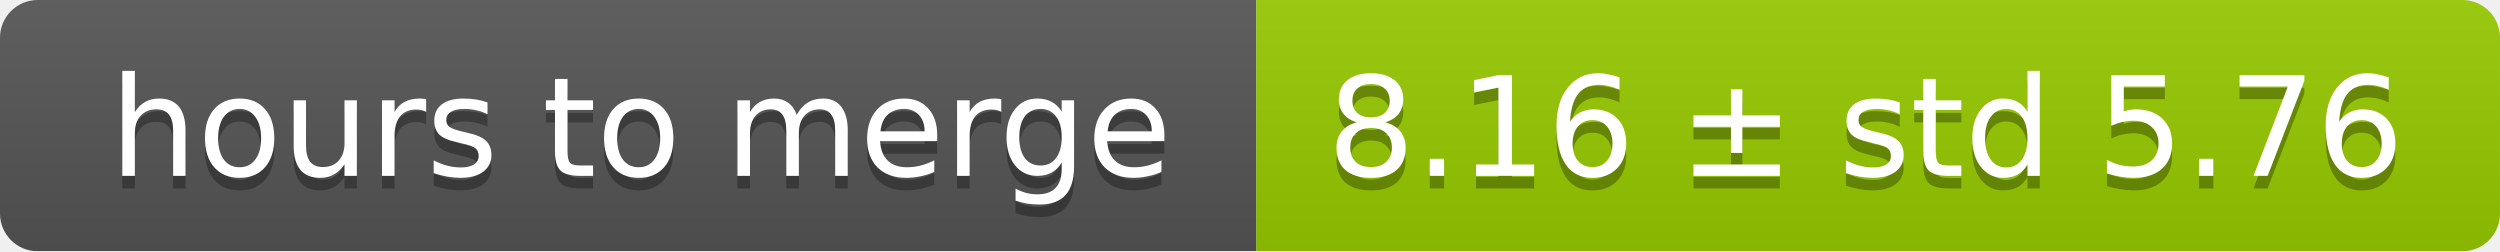
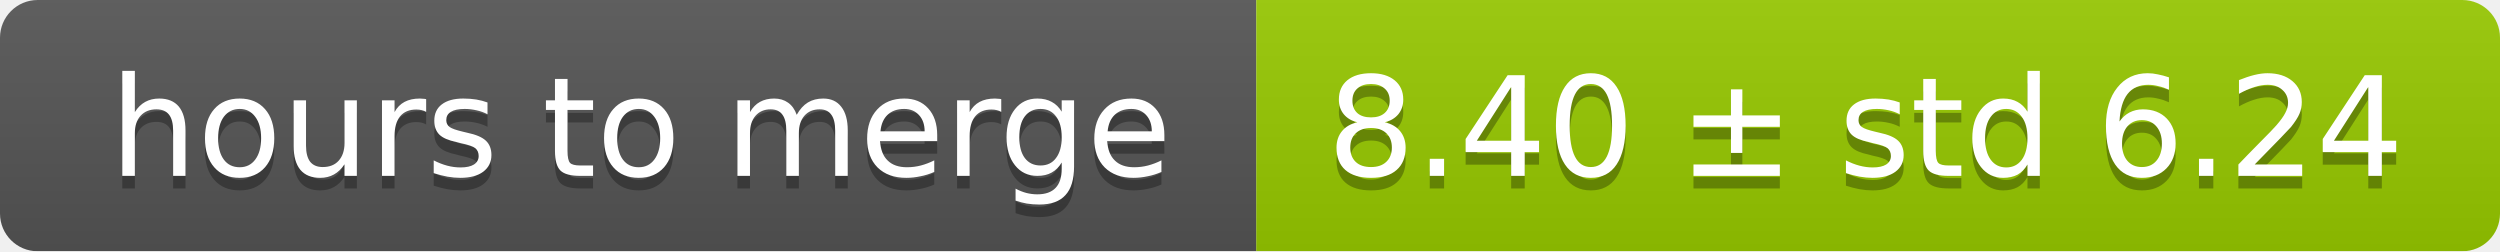
<svg xmlns="http://www.w3.org/2000/svg" width="199" height="20">
  <linearGradient id="smooth" x2="0" y2="100%">
    <stop offset="0" stop-color="#bbb" stop-opacity=".1" />
    <stop offset="1" stop-opacity=".1" />
  </linearGradient>
  <mask id="round">
    <rect width="199" height="20" rx="3" fill="#fff" />
  </mask>
  <g mask="url(#round)">
    <rect width="100" height="20" fill="#555" />
    <rect x="100" width="99" height="20" fill="#97ca00" />
    <rect width="199" height="20" fill="url(#smooth)" />
  </g>
  <g fill="#fff" text-anchor="middle" font-family="DejaVu Sans,Verdana,Geneva,sans-serif" font-size="11">
    <text x="51" y="15" fill="#010101" fill-opacity=".3">hours to merge</text>
    <text x="51" y="14">hours to merge</text>
-     <text x="148.5" y="15" fill="#010101" fill-opacity=".3">8.16 ± std 5.76</text>
-     <text x="148.5" y="14">8.16 ± std 5.76</text>
+     <text x="148.5" y="15" fill="#010101" fill-opacity=".3">8.40 ± std 6.24</text>
+     <text x="148.5" y="14">8.40 ± std 6.24</text>
  </g>
</svg>
